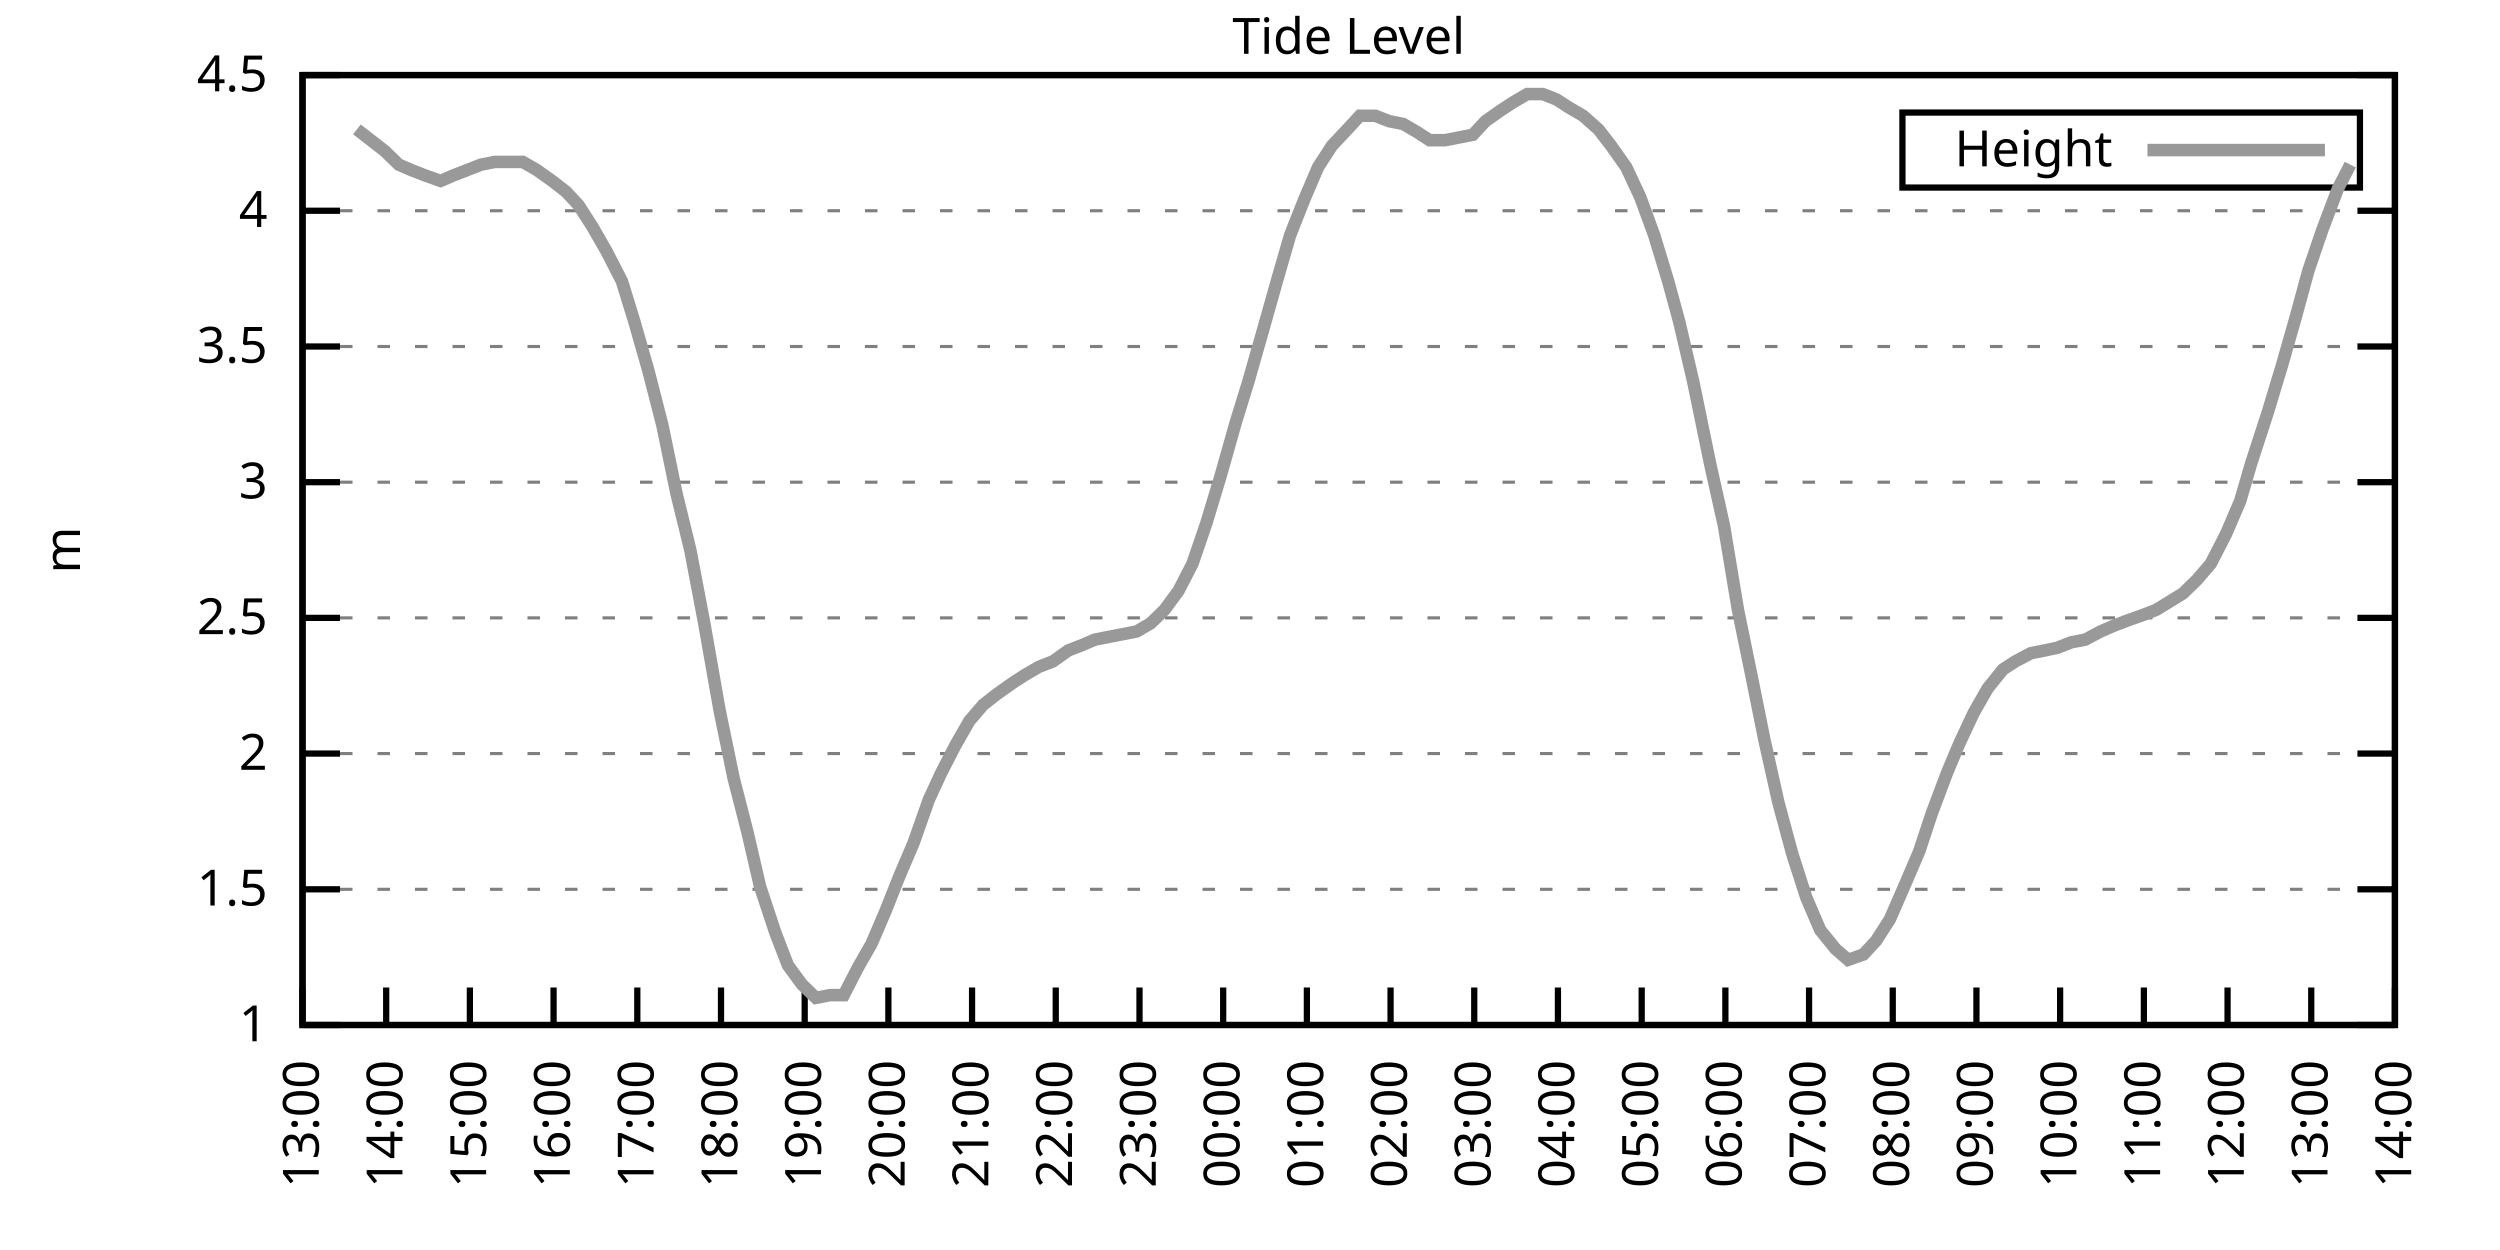
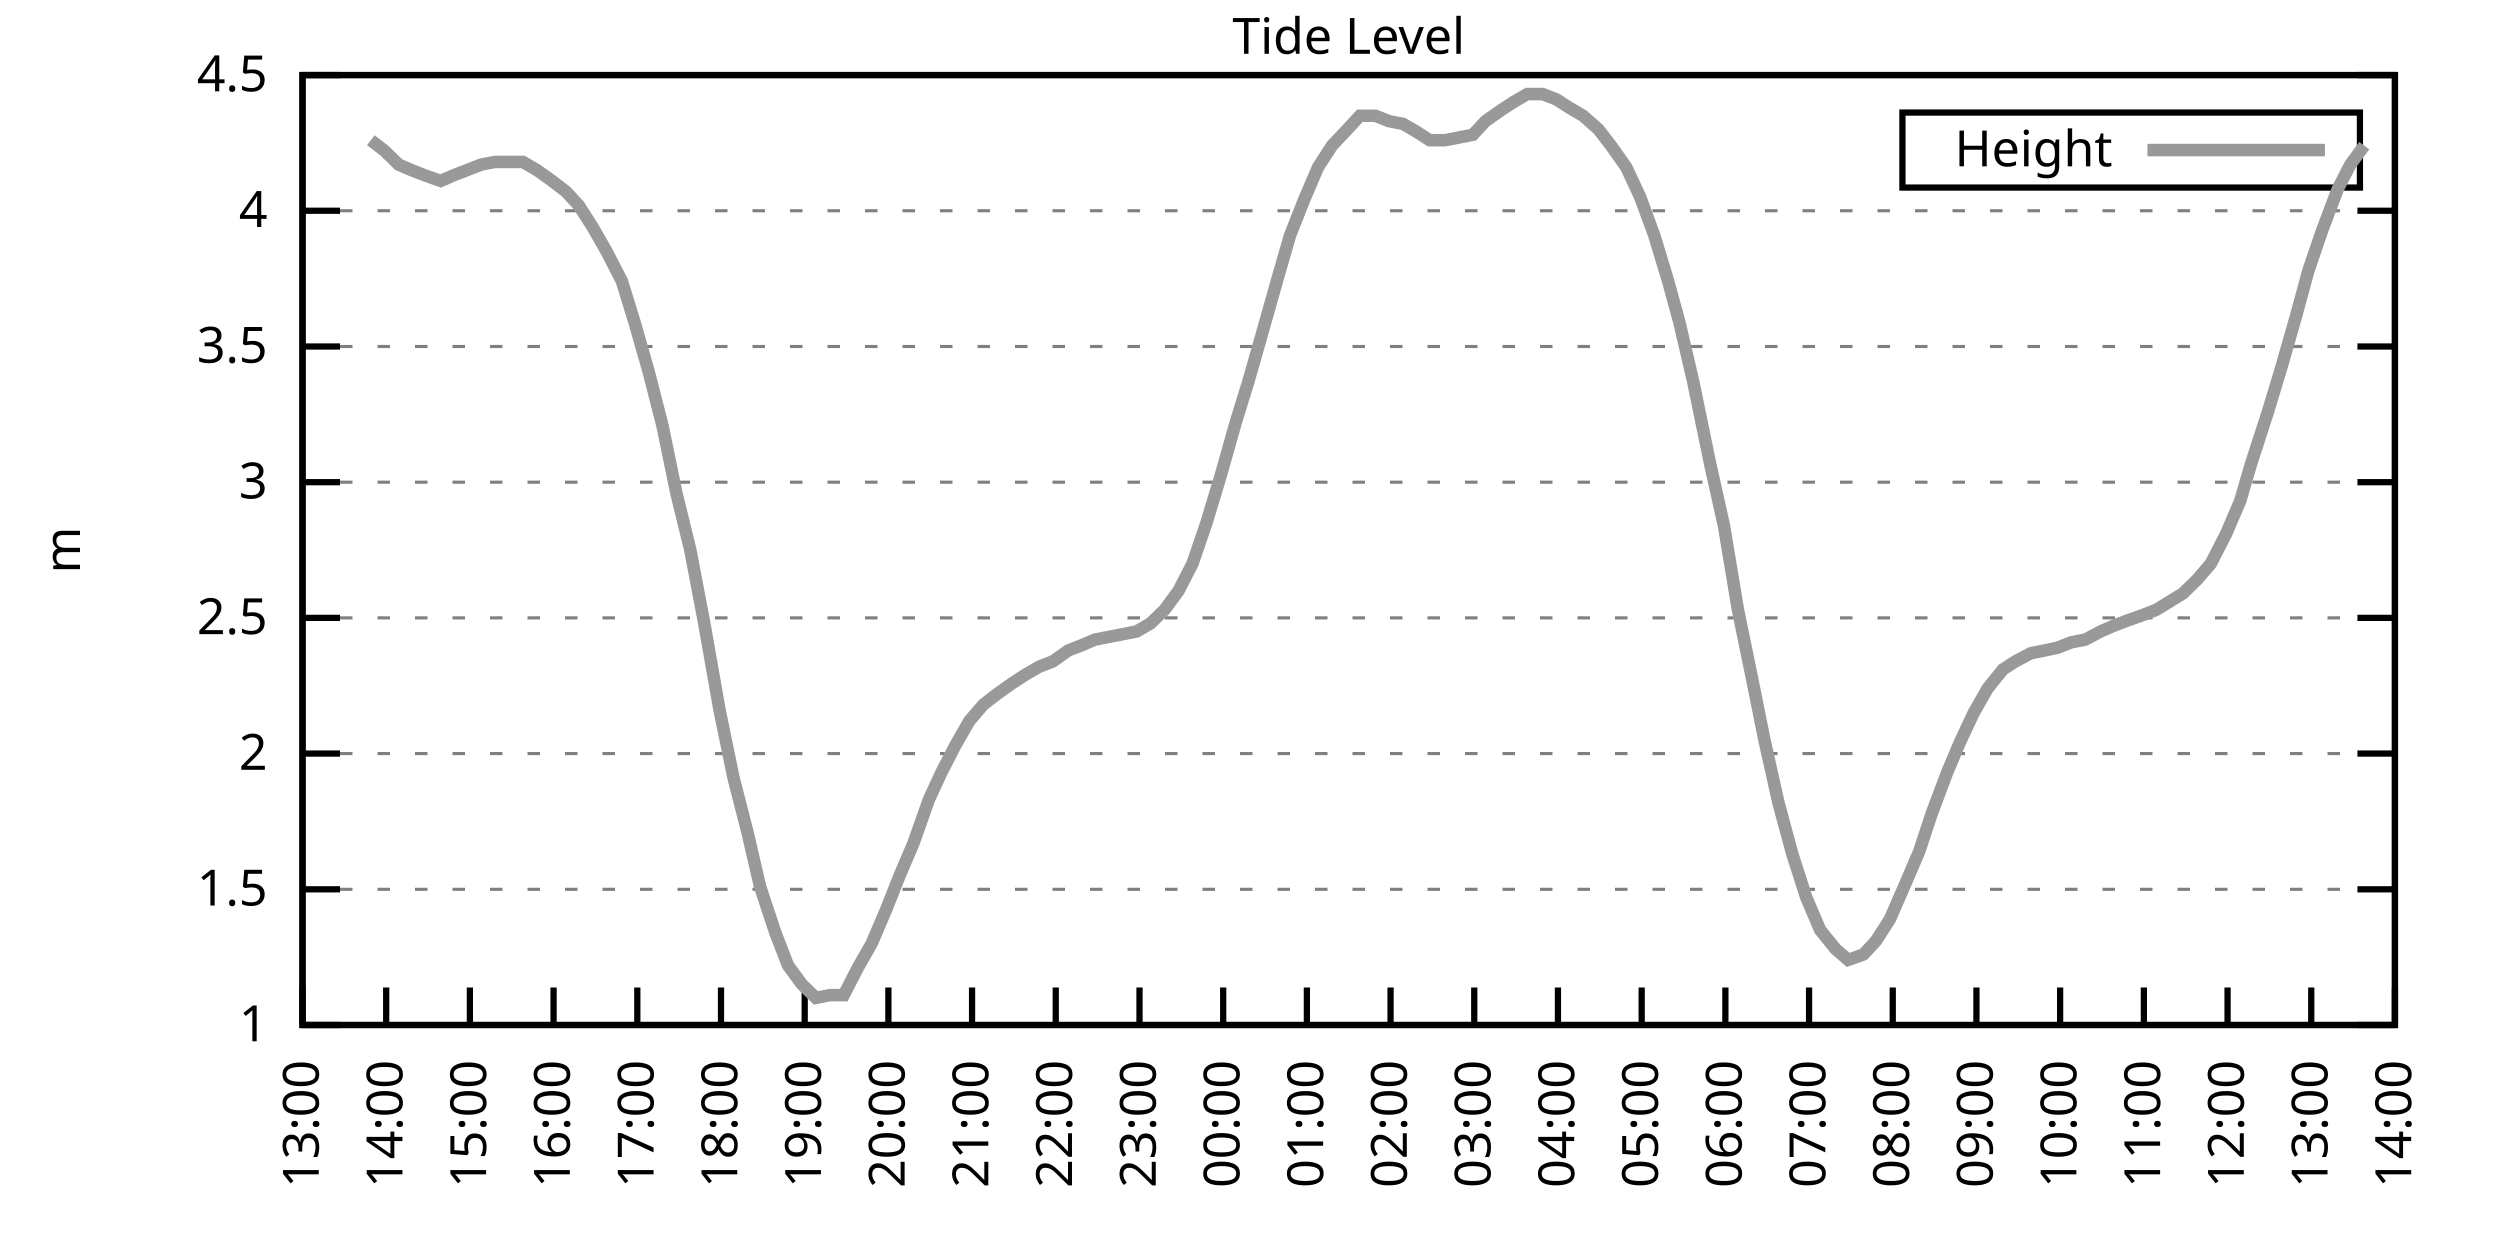
<svg xmlns="http://www.w3.org/2000/svg" xmlns:xlink="http://www.w3.org/1999/xlink" width="400" height="200" viewBox="0 0 400 200">
  <g id="gnuplot_canvas">
    <rect x="0" y="0" width="400" height="200" fill="none" />
    <defs>
      <circle id="gpDot" r="0.5" stroke-width="0.5" stroke="currentColor" />
      <path id="gpPt0" stroke-width="0.333" stroke="currentColor" d="M-1,0 h2 M0,-1 v2" />
      <path id="gpPt1" stroke-width="0.333" stroke="currentColor" d="M-1,-1 L1,1 M1,-1 L-1,1" />
      <path id="gpPt2" stroke-width="0.333" stroke="currentColor" d="M-1,0 L1,0 M0,-1 L0,1 M-1,-1 L1,1 M-1,1 L1,-1" />
      <rect id="gpPt3" stroke-width="0.333" stroke="currentColor" x="-1" y="-1" width="2" height="2" />
      <rect id="gpPt4" stroke-width="0.333" stroke="currentColor" fill="currentColor" x="-1" y="-1" width="2" height="2" />
      <circle id="gpPt5" stroke-width="0.333" stroke="currentColor" cx="0" cy="0" r="1" />
      <use xlink:href="#gpPt5" id="gpPt6" fill="currentColor" stroke="none" />
      <path id="gpPt7" stroke-width="0.333" stroke="currentColor" d="M0,-1.33 L-1.33,0.67 L1.33,0.67 z" />
      <use xlink:href="#gpPt7" id="gpPt8" fill="currentColor" stroke="none" />
      <use xlink:href="#gpPt7" id="gpPt9" stroke="currentColor" transform="rotate(180)" />
      <use xlink:href="#gpPt9" id="gpPt10" fill="currentColor" stroke="none" />
      <use xlink:href="#gpPt3" id="gpPt11" stroke="currentColor" transform="rotate(45)" />
      <use xlink:href="#gpPt11" id="gpPt12" fill="currentColor" stroke="none" />
      <path id="gpPt13" stroke-width="0.333" stroke="currentColor" d="M0,1.330 L1.265,0.411 L0.782,-1.067 L-0.782,-1.076 L-1.265,0.411 z" />
      <use xlink:href="#gpPt13" id="gpPt14" fill="currentColor" stroke="none" />
      <filter id="textbox" filterUnits="objectBoundingBox" x="0" y="0" height="1" width="1">
        <feFlood flood-color="white" flood-opacity="1" result="bgnd" />
        <feComposite in="SourceGraphic" in2="bgnd" operator="atop" />
      </filter>
      <filter id="greybox" filterUnits="objectBoundingBox" x="0" y="0" height="1" width="1">
        <feFlood flood-color="lightgrey" flood-opacity="1" result="grey" />
        <feComposite in="SourceGraphic" in2="grey" operator="atop" />
      </filter>
    </defs>
    <g fill="none" color="white" stroke="currentColor" stroke-width="1.00" stroke-linecap="butt" stroke-linejoin="miter">
</g>
    <g fill="none" color="black" stroke="currentColor" stroke-width="1.00" stroke-linecap="butt" stroke-linejoin="miter">
      <g stroke="none" shape-rendering="crispEdges">
        <polygon fill="rgb(255, 255, 255)" points="48.40,164.00 383.18,164.00 383.18,12.02 48.40,12.02 " />
      </g>
    </g>
    <g fill="none" color="black" stroke="currentColor" stroke-width="1.00" stroke-linecap="butt" stroke-linejoin="miter">
</g>
    <g fill="none" color="black" stroke="black" stroke-width="0.50" stroke-linecap="butt" stroke-linejoin="miter">
</g>
    <g fill="none" color="gray" stroke="currentColor" stroke-width="0.50" stroke-linecap="butt" stroke-linejoin="miter">
      <path stroke="gray" stroke-dasharray="2,4" class="gridline" d="M48.40,164.00 L383.19,164.00  " />
    </g>
    <g fill="none" color="gray" stroke="gray" stroke-width="1.00" stroke-linecap="butt" stroke-linejoin="miter">
</g>
    <g fill="none" color="black" stroke="currentColor" stroke-width="1.00" stroke-linecap="butt" stroke-linejoin="miter">
      <path stroke="black" d="M48.40,164.00 L54.40,164.00 M383.19,164.00 L377.19,164.00  " />
      <g transform="translate(42.80,166.60)" stroke="none" fill="black" font-family="Sans" font-size="8.00" text-anchor="end">
        <text>
          <tspan font-family="Sans"> 1</tspan>
        </text>
      </g>
    </g>
    <g fill="none" color="black" stroke="currentColor" stroke-width="1.00" stroke-linecap="butt" stroke-linejoin="miter">
</g>
    <g fill="none" color="black" stroke="black" stroke-width="0.50" stroke-linecap="butt" stroke-linejoin="miter">
</g>
    <g fill="none" color="gray" stroke="currentColor" stroke-width="0.50" stroke-linecap="butt" stroke-linejoin="miter">
      <path stroke="gray" stroke-dasharray="2,4" class="gridline" d="M48.40,142.29 L383.19,142.29  " />
    </g>
    <g fill="none" color="gray" stroke="gray" stroke-width="1.00" stroke-linecap="butt" stroke-linejoin="miter">
</g>
    <g fill="none" color="black" stroke="currentColor" stroke-width="1.00" stroke-linecap="butt" stroke-linejoin="miter">
      <path stroke="black" d="M48.40,142.29 L54.40,142.29 M383.19,142.29 L377.19,142.29  " />
      <g transform="translate(42.80,144.89)" stroke="none" fill="black" font-family="Sans" font-size="8.00" text-anchor="end">
        <text>
          <tspan font-family="Sans"> 1.5</tspan>
        </text>
      </g>
    </g>
    <g fill="none" color="black" stroke="currentColor" stroke-width="1.00" stroke-linecap="butt" stroke-linejoin="miter">
</g>
    <g fill="none" color="black" stroke="black" stroke-width="0.50" stroke-linecap="butt" stroke-linejoin="miter">
</g>
    <g fill="none" color="gray" stroke="currentColor" stroke-width="0.50" stroke-linecap="butt" stroke-linejoin="miter">
      <path stroke="gray" stroke-dasharray="2,4" class="gridline" d="M48.40,120.57 L383.19,120.57  " />
    </g>
    <g fill="none" color="gray" stroke="gray" stroke-width="1.00" stroke-linecap="butt" stroke-linejoin="miter">
</g>
    <g fill="none" color="black" stroke="currentColor" stroke-width="1.00" stroke-linecap="butt" stroke-linejoin="miter">
      <path stroke="black" d="M48.40,120.57 L54.40,120.57 M383.19,120.57 L377.19,120.57  " />
      <g transform="translate(42.80,123.17)" stroke="none" fill="black" font-family="Sans" font-size="8.00" text-anchor="end">
        <text>
          <tspan font-family="Sans"> 2</tspan>
        </text>
      </g>
    </g>
    <g fill="none" color="black" stroke="currentColor" stroke-width="1.00" stroke-linecap="butt" stroke-linejoin="miter">
</g>
    <g fill="none" color="black" stroke="black" stroke-width="0.50" stroke-linecap="butt" stroke-linejoin="miter">
</g>
    <g fill="none" color="gray" stroke="currentColor" stroke-width="0.50" stroke-linecap="butt" stroke-linejoin="miter">
      <path stroke="gray" stroke-dasharray="2,4" class="gridline" d="M48.40,98.86 L383.19,98.86  " />
    </g>
    <g fill="none" color="gray" stroke="gray" stroke-width="1.00" stroke-linecap="butt" stroke-linejoin="miter">
</g>
    <g fill="none" color="black" stroke="currentColor" stroke-width="1.00" stroke-linecap="butt" stroke-linejoin="miter">
      <path stroke="black" d="M48.40,98.86 L54.40,98.86 M383.19,98.86 L377.19,98.86  " />
      <g transform="translate(42.80,101.46)" stroke="none" fill="black" font-family="Sans" font-size="8.00" text-anchor="end">
        <text>
          <tspan font-family="Sans"> 2.5</tspan>
        </text>
      </g>
    </g>
    <g fill="none" color="black" stroke="currentColor" stroke-width="1.00" stroke-linecap="butt" stroke-linejoin="miter">
</g>
    <g fill="none" color="black" stroke="black" stroke-width="0.50" stroke-linecap="butt" stroke-linejoin="miter">
</g>
    <g fill="none" color="gray" stroke="currentColor" stroke-width="0.50" stroke-linecap="butt" stroke-linejoin="miter">
      <path stroke="gray" stroke-dasharray="2,4" class="gridline" d="M48.40,77.15 L383.19,77.15  " />
    </g>
    <g fill="none" color="gray" stroke="gray" stroke-width="1.00" stroke-linecap="butt" stroke-linejoin="miter">
</g>
    <g fill="none" color="black" stroke="currentColor" stroke-width="1.00" stroke-linecap="butt" stroke-linejoin="miter">
      <path stroke="black" d="M48.40,77.15 L54.40,77.15 M383.19,77.15 L377.19,77.15  " />
      <g transform="translate(42.80,79.75)" stroke="none" fill="black" font-family="Sans" font-size="8.00" text-anchor="end">
        <text>
          <tspan font-family="Sans"> 3</tspan>
        </text>
      </g>
    </g>
    <g fill="none" color="black" stroke="currentColor" stroke-width="1.00" stroke-linecap="butt" stroke-linejoin="miter">
</g>
    <g fill="none" color="black" stroke="black" stroke-width="0.50" stroke-linecap="butt" stroke-linejoin="miter">
</g>
    <g fill="none" color="gray" stroke="currentColor" stroke-width="0.50" stroke-linecap="butt" stroke-linejoin="miter">
      <path stroke="gray" stroke-dasharray="2,4" class="gridline" d="M48.40,55.44 L383.19,55.44  " />
    </g>
    <g fill="none" color="gray" stroke="gray" stroke-width="1.00" stroke-linecap="butt" stroke-linejoin="miter">
</g>
    <g fill="none" color="black" stroke="currentColor" stroke-width="1.00" stroke-linecap="butt" stroke-linejoin="miter">
      <path stroke="black" d="M48.40,55.44 L54.40,55.44 M383.19,55.44 L377.19,55.44  " />
      <g transform="translate(42.80,58.04)" stroke="none" fill="black" font-family="Sans" font-size="8.00" text-anchor="end">
        <text>
          <tspan font-family="Sans"> 3.5</tspan>
        </text>
      </g>
    </g>
    <g fill="none" color="black" stroke="currentColor" stroke-width="1.00" stroke-linecap="butt" stroke-linejoin="miter">
</g>
    <g fill="none" color="black" stroke="black" stroke-width="0.50" stroke-linecap="butt" stroke-linejoin="miter">
</g>
    <g fill="none" color="gray" stroke="currentColor" stroke-width="0.50" stroke-linecap="butt" stroke-linejoin="miter">
      <path stroke="gray" stroke-dasharray="2,4" class="gridline" d="M48.40,33.72 L383.19,33.72  " />
    </g>
    <g fill="none" color="gray" stroke="gray" stroke-width="1.00" stroke-linecap="butt" stroke-linejoin="miter">
</g>
    <g fill="none" color="black" stroke="currentColor" stroke-width="1.00" stroke-linecap="butt" stroke-linejoin="miter">
      <path stroke="black" d="M48.40,33.72 L54.40,33.72 M383.19,33.72 L377.19,33.72  " />
      <g transform="translate(42.80,36.32)" stroke="none" fill="black" font-family="Sans" font-size="8.00" text-anchor="end">
        <text>
          <tspan font-family="Sans"> 4</tspan>
        </text>
      </g>
    </g>
    <g fill="none" color="black" stroke="currentColor" stroke-width="1.00" stroke-linecap="butt" stroke-linejoin="miter">
</g>
    <g fill="none" color="black" stroke="black" stroke-width="0.50" stroke-linecap="butt" stroke-linejoin="miter">
</g>
    <g fill="none" color="gray" stroke="currentColor" stroke-width="0.50" stroke-linecap="butt" stroke-linejoin="miter">
      <path stroke="gray" stroke-dasharray="2,4" class="gridline" d="M48.40,12.01 L383.19,12.01  " />
    </g>
    <g fill="none" color="gray" stroke="gray" stroke-width="1.00" stroke-linecap="butt" stroke-linejoin="miter">
</g>
    <g fill="none" color="black" stroke="currentColor" stroke-width="1.00" stroke-linecap="butt" stroke-linejoin="miter">
      <path stroke="black" d="M48.40,12.01 L54.40,12.01 M383.19,12.01 L377.19,12.01  " />
      <g transform="translate(42.80,14.61)" stroke="none" fill="black" font-family="Sans" font-size="8.00" text-anchor="end">
        <text>
          <tspan font-family="Sans"> 4.5</tspan>
        </text>
      </g>
    </g>
    <g fill="none" color="black" stroke="currentColor" stroke-width="1.00" stroke-linecap="butt" stroke-linejoin="miter">
      <path stroke="black" d="M48.40,164.00 L48.40,158.00  " />
      <g transform="translate(51.00,169.60) rotate(270.00)" stroke="none" fill="black" font-family="Sans" font-size="8.00" text-anchor="end">
        <text>
          <tspan font-family="Sans">13:00</tspan>
        </text>
      </g>
    </g>
    <g fill="none" color="black" stroke="currentColor" stroke-width="1.00" stroke-linecap="butt" stroke-linejoin="miter">
      <path stroke="black" d="M61.79,164.00 L61.79,158.00  " />
      <g transform="translate(64.39,169.60) rotate(270.00)" stroke="none" fill="black" font-family="Sans" font-size="8.00" text-anchor="end">
        <text>
          <tspan font-family="Sans">14:00</tspan>
        </text>
      </g>
    </g>
    <g fill="none" color="black" stroke="currentColor" stroke-width="1.00" stroke-linecap="butt" stroke-linejoin="miter">
      <path stroke="black" d="M75.18,164.00 L75.18,158.00  " />
      <g transform="translate(77.78,169.60) rotate(270.00)" stroke="none" fill="black" font-family="Sans" font-size="8.00" text-anchor="end">
        <text>
          <tspan font-family="Sans">15:00</tspan>
        </text>
      </g>
    </g>
    <g fill="none" color="black" stroke="currentColor" stroke-width="1.00" stroke-linecap="butt" stroke-linejoin="miter">
      <path stroke="black" d="M88.57,164.00 L88.57,158.00  " />
      <g transform="translate(91.17,169.60) rotate(270.00)" stroke="none" fill="black" font-family="Sans" font-size="8.00" text-anchor="end">
        <text>
          <tspan font-family="Sans">16:00</tspan>
        </text>
      </g>
    </g>
    <g fill="none" color="black" stroke="currentColor" stroke-width="1.00" stroke-linecap="butt" stroke-linejoin="miter">
      <path stroke="black" d="M101.97,164.00 L101.97,158.00  " />
      <g transform="translate(104.57,169.60) rotate(270.00)" stroke="none" fill="black" font-family="Sans" font-size="8.00" text-anchor="end">
        <text>
          <tspan font-family="Sans">17:00</tspan>
        </text>
      </g>
    </g>
    <g fill="none" color="black" stroke="currentColor" stroke-width="1.00" stroke-linecap="butt" stroke-linejoin="miter">
      <path stroke="black" d="M115.36,164.00 L115.36,158.00  " />
      <g transform="translate(117.96,169.60) rotate(270.00)" stroke="none" fill="black" font-family="Sans" font-size="8.00" text-anchor="end">
        <text>
          <tspan font-family="Sans">18:00</tspan>
        </text>
      </g>
    </g>
    <g fill="none" color="black" stroke="currentColor" stroke-width="1.00" stroke-linecap="butt" stroke-linejoin="miter">
      <path stroke="black" d="M128.75,164.00 L128.75,158.00  " />
      <g transform="translate(131.35,169.60) rotate(270.00)" stroke="none" fill="black" font-family="Sans" font-size="8.00" text-anchor="end">
        <text>
          <tspan font-family="Sans">19:00</tspan>
        </text>
      </g>
    </g>
    <g fill="none" color="black" stroke="currentColor" stroke-width="1.00" stroke-linecap="butt" stroke-linejoin="miter">
      <path stroke="black" d="M142.14,164.00 L142.14,158.00  " />
      <g transform="translate(144.74,169.60) rotate(270.00)" stroke="none" fill="black" font-family="Sans" font-size="8.00" text-anchor="end">
        <text>
          <tspan font-family="Sans">20:00</tspan>
        </text>
      </g>
    </g>
    <g fill="none" color="black" stroke="currentColor" stroke-width="1.00" stroke-linecap="butt" stroke-linejoin="miter">
      <path stroke="black" d="M155.53,164.00 L155.53,158.00  " />
      <g transform="translate(158.13,169.60) rotate(270.00)" stroke="none" fill="black" font-family="Sans" font-size="8.00" text-anchor="end">
        <text>
          <tspan font-family="Sans">21:00</tspan>
        </text>
      </g>
    </g>
    <g fill="none" color="black" stroke="currentColor" stroke-width="1.00" stroke-linecap="butt" stroke-linejoin="miter">
      <path stroke="black" d="M168.92,164.00 L168.92,158.00  " />
      <g transform="translate(171.52,169.60) rotate(270.00)" stroke="none" fill="black" font-family="Sans" font-size="8.00" text-anchor="end">
        <text>
          <tspan font-family="Sans">22:00</tspan>
        </text>
      </g>
    </g>
    <g fill="none" color="black" stroke="currentColor" stroke-width="1.00" stroke-linecap="butt" stroke-linejoin="miter">
      <path stroke="black" d="M182.32,164.00 L182.32,158.00  " />
      <g transform="translate(184.92,169.60) rotate(270.00)" stroke="none" fill="black" font-family="Sans" font-size="8.00" text-anchor="end">
        <text>
          <tspan font-family="Sans">23:00</tspan>
        </text>
      </g>
    </g>
    <g fill="none" color="black" stroke="currentColor" stroke-width="1.00" stroke-linecap="butt" stroke-linejoin="miter">
      <path stroke="black" d="M195.71,164.00 L195.71,158.00  " />
      <g transform="translate(198.31,169.60) rotate(270.00)" stroke="none" fill="black" font-family="Sans" font-size="8.00" text-anchor="end">
        <text>
          <tspan font-family="Sans">00:00</tspan>
        </text>
      </g>
    </g>
    <g fill="none" color="black" stroke="currentColor" stroke-width="1.00" stroke-linecap="butt" stroke-linejoin="miter">
      <path stroke="black" d="M209.10,164.00 L209.10,158.00  " />
      <g transform="translate(211.70,169.60) rotate(270.00)" stroke="none" fill="black" font-family="Sans" font-size="8.00" text-anchor="end">
        <text>
          <tspan font-family="Sans">01:00</tspan>
        </text>
      </g>
    </g>
    <g fill="none" color="black" stroke="currentColor" stroke-width="1.00" stroke-linecap="butt" stroke-linejoin="miter">
      <path stroke="black" d="M222.49,164.00 L222.49,158.00  " />
      <g transform="translate(225.09,169.60) rotate(270.00)" stroke="none" fill="black" font-family="Sans" font-size="8.00" text-anchor="end">
        <text>
          <tspan font-family="Sans">02:00</tspan>
        </text>
      </g>
    </g>
    <g fill="none" color="black" stroke="currentColor" stroke-width="1.00" stroke-linecap="butt" stroke-linejoin="miter">
      <path stroke="black" d="M235.88,164.00 L235.88,158.00  " />
      <g transform="translate(238.48,169.60) rotate(270.00)" stroke="none" fill="black" font-family="Sans" font-size="8.00" text-anchor="end">
        <text>
          <tspan font-family="Sans">03:00</tspan>
        </text>
      </g>
    </g>
    <g fill="none" color="black" stroke="currentColor" stroke-width="1.00" stroke-linecap="butt" stroke-linejoin="miter">
      <path stroke="black" d="M249.27,164.00 L249.27,158.00  " />
      <g transform="translate(251.87,169.60) rotate(270.00)" stroke="none" fill="black" font-family="Sans" font-size="8.00" text-anchor="end">
        <text>
          <tspan font-family="Sans">04:00</tspan>
        </text>
      </g>
    </g>
    <g fill="none" color="black" stroke="currentColor" stroke-width="1.00" stroke-linecap="butt" stroke-linejoin="miter">
      <path stroke="black" d="M262.67,164.00 L262.67,158.00  " />
      <g transform="translate(265.27,169.60) rotate(270.00)" stroke="none" fill="black" font-family="Sans" font-size="8.00" text-anchor="end">
        <text>
          <tspan font-family="Sans">05:00</tspan>
        </text>
      </g>
    </g>
    <g fill="none" color="black" stroke="currentColor" stroke-width="1.00" stroke-linecap="butt" stroke-linejoin="miter">
      <path stroke="black" d="M276.06,164.00 L276.06,158.00  " />
      <g transform="translate(278.66,169.60) rotate(270.00)" stroke="none" fill="black" font-family="Sans" font-size="8.00" text-anchor="end">
        <text>
          <tspan font-family="Sans">06:00</tspan>
        </text>
      </g>
    </g>
    <g fill="none" color="black" stroke="currentColor" stroke-width="1.00" stroke-linecap="butt" stroke-linejoin="miter">
      <path stroke="black" d="M289.45,164.00 L289.45,158.00  " />
      <g transform="translate(292.05,169.60) rotate(270.00)" stroke="none" fill="black" font-family="Sans" font-size="8.00" text-anchor="end">
        <text>
          <tspan font-family="Sans">07:00</tspan>
        </text>
      </g>
    </g>
    <g fill="none" color="black" stroke="currentColor" stroke-width="1.00" stroke-linecap="butt" stroke-linejoin="miter">
      <path stroke="black" d="M302.84,164.00 L302.84,158.00  " />
      <g transform="translate(305.44,169.60) rotate(270.00)" stroke="none" fill="black" font-family="Sans" font-size="8.00" text-anchor="end">
        <text>
          <tspan font-family="Sans">08:00</tspan>
        </text>
      </g>
    </g>
    <g fill="none" color="black" stroke="currentColor" stroke-width="1.00" stroke-linecap="butt" stroke-linejoin="miter">
      <path stroke="black" d="M316.23,164.00 L316.23,158.00  " />
      <g transform="translate(318.83,169.60) rotate(270.00)" stroke="none" fill="black" font-family="Sans" font-size="8.00" text-anchor="end">
        <text>
          <tspan font-family="Sans">09:00</tspan>
        </text>
      </g>
    </g>
    <g fill="none" color="black" stroke="currentColor" stroke-width="1.00" stroke-linecap="butt" stroke-linejoin="miter">
      <path stroke="black" d="M329.62,164.00 L329.62,158.00  " />
      <g transform="translate(332.22,169.60) rotate(270.00)" stroke="none" fill="black" font-family="Sans" font-size="8.00" text-anchor="end">
        <text>
          <tspan font-family="Sans">10:00</tspan>
        </text>
      </g>
    </g>
    <g fill="none" color="black" stroke="currentColor" stroke-width="1.00" stroke-linecap="butt" stroke-linejoin="miter">
      <path stroke="black" d="M343.02,164.00 L343.02,158.00  " />
      <g transform="translate(345.62,169.60) rotate(270.00)" stroke="none" fill="black" font-family="Sans" font-size="8.00" text-anchor="end">
        <text>
          <tspan font-family="Sans">11:00</tspan>
        </text>
      </g>
    </g>
    <g fill="none" color="black" stroke="currentColor" stroke-width="1.00" stroke-linecap="butt" stroke-linejoin="miter">
      <path stroke="black" d="M356.41,164.00 L356.41,158.00  " />
      <g transform="translate(359.01,169.60) rotate(270.00)" stroke="none" fill="black" font-family="Sans" font-size="8.00" text-anchor="end">
        <text>
          <tspan font-family="Sans">12:00</tspan>
        </text>
      </g>
    </g>
    <g fill="none" color="black" stroke="currentColor" stroke-width="1.00" stroke-linecap="butt" stroke-linejoin="miter">
      <path stroke="black" d="M369.80,164.00 L369.80,158.00  " />
      <g transform="translate(372.40,169.60) rotate(270.00)" stroke="none" fill="black" font-family="Sans" font-size="8.00" text-anchor="end">
        <text>
          <tspan font-family="Sans">13:00</tspan>
        </text>
      </g>
    </g>
    <g fill="none" color="black" stroke="currentColor" stroke-width="1.00" stroke-linecap="butt" stroke-linejoin="miter">
      <path stroke="black" d="M383.19,164.00 L383.19,158.00  " />
      <g transform="translate(385.79,169.60) rotate(270.00)" stroke="none" fill="black" font-family="Sans" font-size="8.00" text-anchor="end">
        <text>
          <tspan font-family="Sans">14:00</tspan>
        </text>
      </g>
    </g>
    <g fill="none" color="black" stroke="currentColor" stroke-width="1.00" stroke-linecap="butt" stroke-linejoin="miter">
</g>
    <g fill="none" color="black" stroke="currentColor" stroke-width="1.00" stroke-linecap="butt" stroke-linejoin="miter">
      <path stroke="black" d="M48.40,12.01 L48.40,164.00 L383.19,164.00 L383.19,12.01 L48.40,12.01 Z  " />
    </g>
    <g fill="none" color="black" stroke="currentColor" stroke-width="1.00" stroke-linecap="butt" stroke-linejoin="miter">
</g>
    <g fill="none" color="black" stroke="currentColor" stroke-width="1.00" stroke-linecap="butt" stroke-linejoin="miter">
      <path stroke="black" d="M304.39,30.01 L304.39,18.01 L377.59,18.01 L377.59,30.01 L304.39,30.01 Z  " />
    </g>
    <g id="Tide_level_plot_1">
      <g fill="none" color="white" stroke="black" stroke-width="2.00" stroke-linecap="butt" stroke-linejoin="miter">
</g>
      <g fill="none" color="black" stroke="currentColor" stroke-width="2.00" stroke-linecap="butt" stroke-linejoin="miter">
        <g transform="translate(337.99,26.61)" stroke="none" fill="black" font-family="Sans" font-size="8.00" text-anchor="end">
          <text>
            <tspan font-family="Sans">Height</tspan>
          </text>
        </g>
      </g>
      <g fill="none" color="black" stroke="currentColor" stroke-width="2.00" stroke-linecap="butt" stroke-linejoin="miter">
-         <path stroke="rgb(153, 153, 153)" d="M343.59,24.01 L371.99,24.01 M57.10,20.70 L59.34,22.43 L61.57,24.17 L63.80,26.34 L65.81,27.21 L68.04,28.08   L70.50,28.95 L72.50,28.08 L74.74,27.21 L76.97,26.34 L79.20,25.91 L81.66,25.91 L83.66,25.91 L85.90,27.21   L88.35,28.95 L90.58,30.68 L92.59,32.85 L94.82,36.33 L97.06,40.24 L99.51,45.01 L101.52,51.53 L103.75,59.34   L105.98,68.03 L108.22,78.89 L110.45,88.00 L112.68,99.73 L115.13,113.63 L117.37,124.48 L119.60,133.17 L121.61,141.85   L124.06,149.24 L126.07,154.45 L128.30,157.49 L130.54,159.66 L132.77,159.22 L135.00,159.22 L137.23,154.88 L139.46,150.97   L141.69,145.76 L143.93,140.12 L146.16,134.90 L148.61,127.96 L150.62,123.61 L152.85,119.27 L155.09,115.36 L157.32,112.76   L159.55,111.02 L162.01,109.28 L164.01,107.98 L166.25,106.68 L168.48,105.81 L170.93,104.07 L173.17,103.20 L175.17,102.34   L177.41,101.90 L179.64,101.47 L181.87,101.03 L184.10,99.73 L186.33,97.56 L188.57,94.52 L190.80,90.18 L193.03,83.66   L195.26,76.28 L197.72,67.59 L199.73,61.08 L201.96,53.26 L204.41,44.58 L206.42,37.63 L208.65,31.99 L210.88,26.77   L213.12,23.30 L215.57,20.70 L217.58,18.52 L220.04,18.52 L222.27,19.39 L224.50,19.83 L226.73,21.13 L228.74,22.43   L231.20,22.43 L233.43,22.00 L235.66,21.56 L237.67,19.39 L240.12,17.66 L242.13,16.35 L244.36,15.05 L246.82,15.05   L249.05,15.92 L251.06,17.22 L253.29,18.52 L255.75,20.70 L257.76,23.30 L260.21,26.77 L262.44,31.55 L264.67,37.63   L266.91,45.01 L268.69,51.53 L270.92,61.08 L273.60,74.11 L275.83,84.10 L278.07,97.56 L280.30,108.42 L282.31,118.40   L284.54,128.39 L286.77,136.64 L289.00,143.59 L291.23,148.80 L293.69,151.84 L295.70,153.58 L298.15,152.71 L300.16,150.54   L302.39,147.06 L304.85,141.42 L307.08,136.21 L309.09,130.13 L311.54,123.61 L313.55,118.84 L315.79,114.06 L318.02,110.15   L320.47,107.11 L322.48,105.81 L324.94,104.51 L327.17,104.07 L329.18,103.64 L331.41,102.77 L333.64,102.34 L336.10,101.03   L338.10,100.16 L340.34,99.30 L342.79,98.43 L345.02,97.56 L349.26,94.95 L351.50,92.78 L353.73,90.18 L356.18,85.40   L358.42,80.19 L360.20,74.11 L362.88,65.86 L365.11,58.48 L367.34,50.66 L369.35,43.28 L371.58,36.76 L374.04,30.25   L376.05,26.34  " />
+         <path stroke="rgb(153, 153, 153)" d="M343.59,24.01 L371.99,24.01 M59.34,22.43 L61.57,24.17 L63.80,26.34 L65.81,27.21 L68.04,28.08 L70.50,28.95   L72.50,28.08 L74.74,27.21 L76.97,26.34 L79.20,25.91 L81.66,25.91 L83.66,25.91 L85.90,27.21 L88.35,28.95   L90.58,30.68 L92.59,32.85 L94.82,36.33 L97.06,40.24 L99.51,45.01 L101.52,51.53 L103.75,59.34 L105.98,68.03   L108.22,78.89 L110.45,88.00 L112.68,99.73 L115.13,113.63 L117.37,124.48 L119.60,133.17 L121.61,141.85 L124.06,149.24   L126.07,154.45 L128.30,157.49 L130.54,159.66 L132.77,159.22 L135.00,159.22 L137.23,154.88 L139.46,150.97 L141.69,145.76   L143.93,140.12 L146.16,134.90 L148.61,127.96 L150.62,123.61 L152.85,119.27 L155.09,115.36 L157.32,112.76 L159.55,111.02   L162.01,109.28 L164.01,107.98 L166.25,106.68 L168.48,105.81 L170.93,104.07 L173.17,103.20 L175.17,102.34 L177.41,101.90   L179.64,101.47 L181.87,101.03 L184.10,99.73 L186.33,97.56 L188.57,94.52 L190.80,90.18 L193.03,83.66 L195.26,76.28   L197.72,67.59 L199.73,61.08 L201.96,53.26 L204.41,44.58 L206.42,37.63 L208.65,31.99 L210.88,26.77 L213.12,23.30   L215.57,20.70 L217.58,18.52 L220.04,18.52 L222.27,19.39 L224.50,19.83 L226.73,21.13 L228.74,22.43 L231.20,22.43   L233.43,22.00 L235.66,21.56 L237.67,19.39 L240.12,17.66 L242.13,16.35 L244.36,15.05 L246.82,15.05 L249.05,15.92   L251.06,17.22 L253.29,18.52 L255.75,20.70 L257.76,23.30 L260.21,26.77 L262.44,31.55 L264.67,37.63 L266.91,45.01   L268.69,51.53 L270.92,61.08 L273.60,74.11 L275.83,84.10 L278.07,97.56 L280.30,108.42 L282.31,118.40 L284.54,128.39   L286.77,136.64 L289.00,143.59 L291.23,148.80 L293.69,151.84 L295.70,153.58 L298.15,152.71 L300.16,150.54 L302.39,147.06   L304.85,141.42 L307.08,136.21 L309.09,130.13 L311.54,123.61 L313.55,118.84 L315.79,114.06 L318.02,110.15 L320.47,107.11   L322.48,105.81 L324.94,104.51 L327.17,104.07 L329.18,103.64 L331.41,102.77 L333.64,102.34 L336.10,101.03 L338.10,100.16   L340.34,99.30 L342.79,98.43 L345.02,97.56 L349.26,94.95 L351.50,92.78 L353.73,90.18 L356.18,85.40 L358.42,80.19   L360.20,74.11 L362.88,65.86 L365.11,58.48 L367.34,50.66 L369.35,43.28 L371.58,36.76 L374.04,30.25 L376.05,26.34   L378.28,23.30  " />
      </g>
    </g>
    <g fill="none" color="black" stroke="currentColor" stroke-width="2.00" stroke-linecap="butt" stroke-linejoin="miter">
</g>
    <g fill="none" color="black" stroke="black" stroke-width="1.00" stroke-linecap="butt" stroke-linejoin="miter">
</g>
    <g fill="none" color="black" stroke="currentColor" stroke-width="1.00" stroke-linecap="butt" stroke-linejoin="miter">
      <path stroke="black" d="M48.40,12.01 L48.40,164.00 L383.19,164.00 L383.19,12.01 L48.40,12.01 Z  " />
      <g transform="translate(12.80,88.01) rotate(270.00)" stroke="none" fill="black" font-family="Sans" font-size="8.00" text-anchor="middle">
        <text>
          <tspan font-family="Sans">m</tspan>
        </text>
      </g>
    </g>
    <g fill="none" color="black" stroke="currentColor" stroke-width="1.00" stroke-linecap="butt" stroke-linejoin="miter">
</g>
    <g fill="none" color="black" stroke="currentColor" stroke-width="1.00" stroke-linecap="butt" stroke-linejoin="miter">
      <g transform="translate(215.79,8.61)" stroke="none" fill="black" font-family="Sans" font-size="8.00" text-anchor="middle">
        <text>
          <tspan font-family="Sans">Tide Level</tspan>
        </text>
      </g>
    </g>
    <g fill="none" color="black" stroke="currentColor" stroke-width="1.00" stroke-linecap="butt" stroke-linejoin="miter">
</g>
  </g>
</svg>
